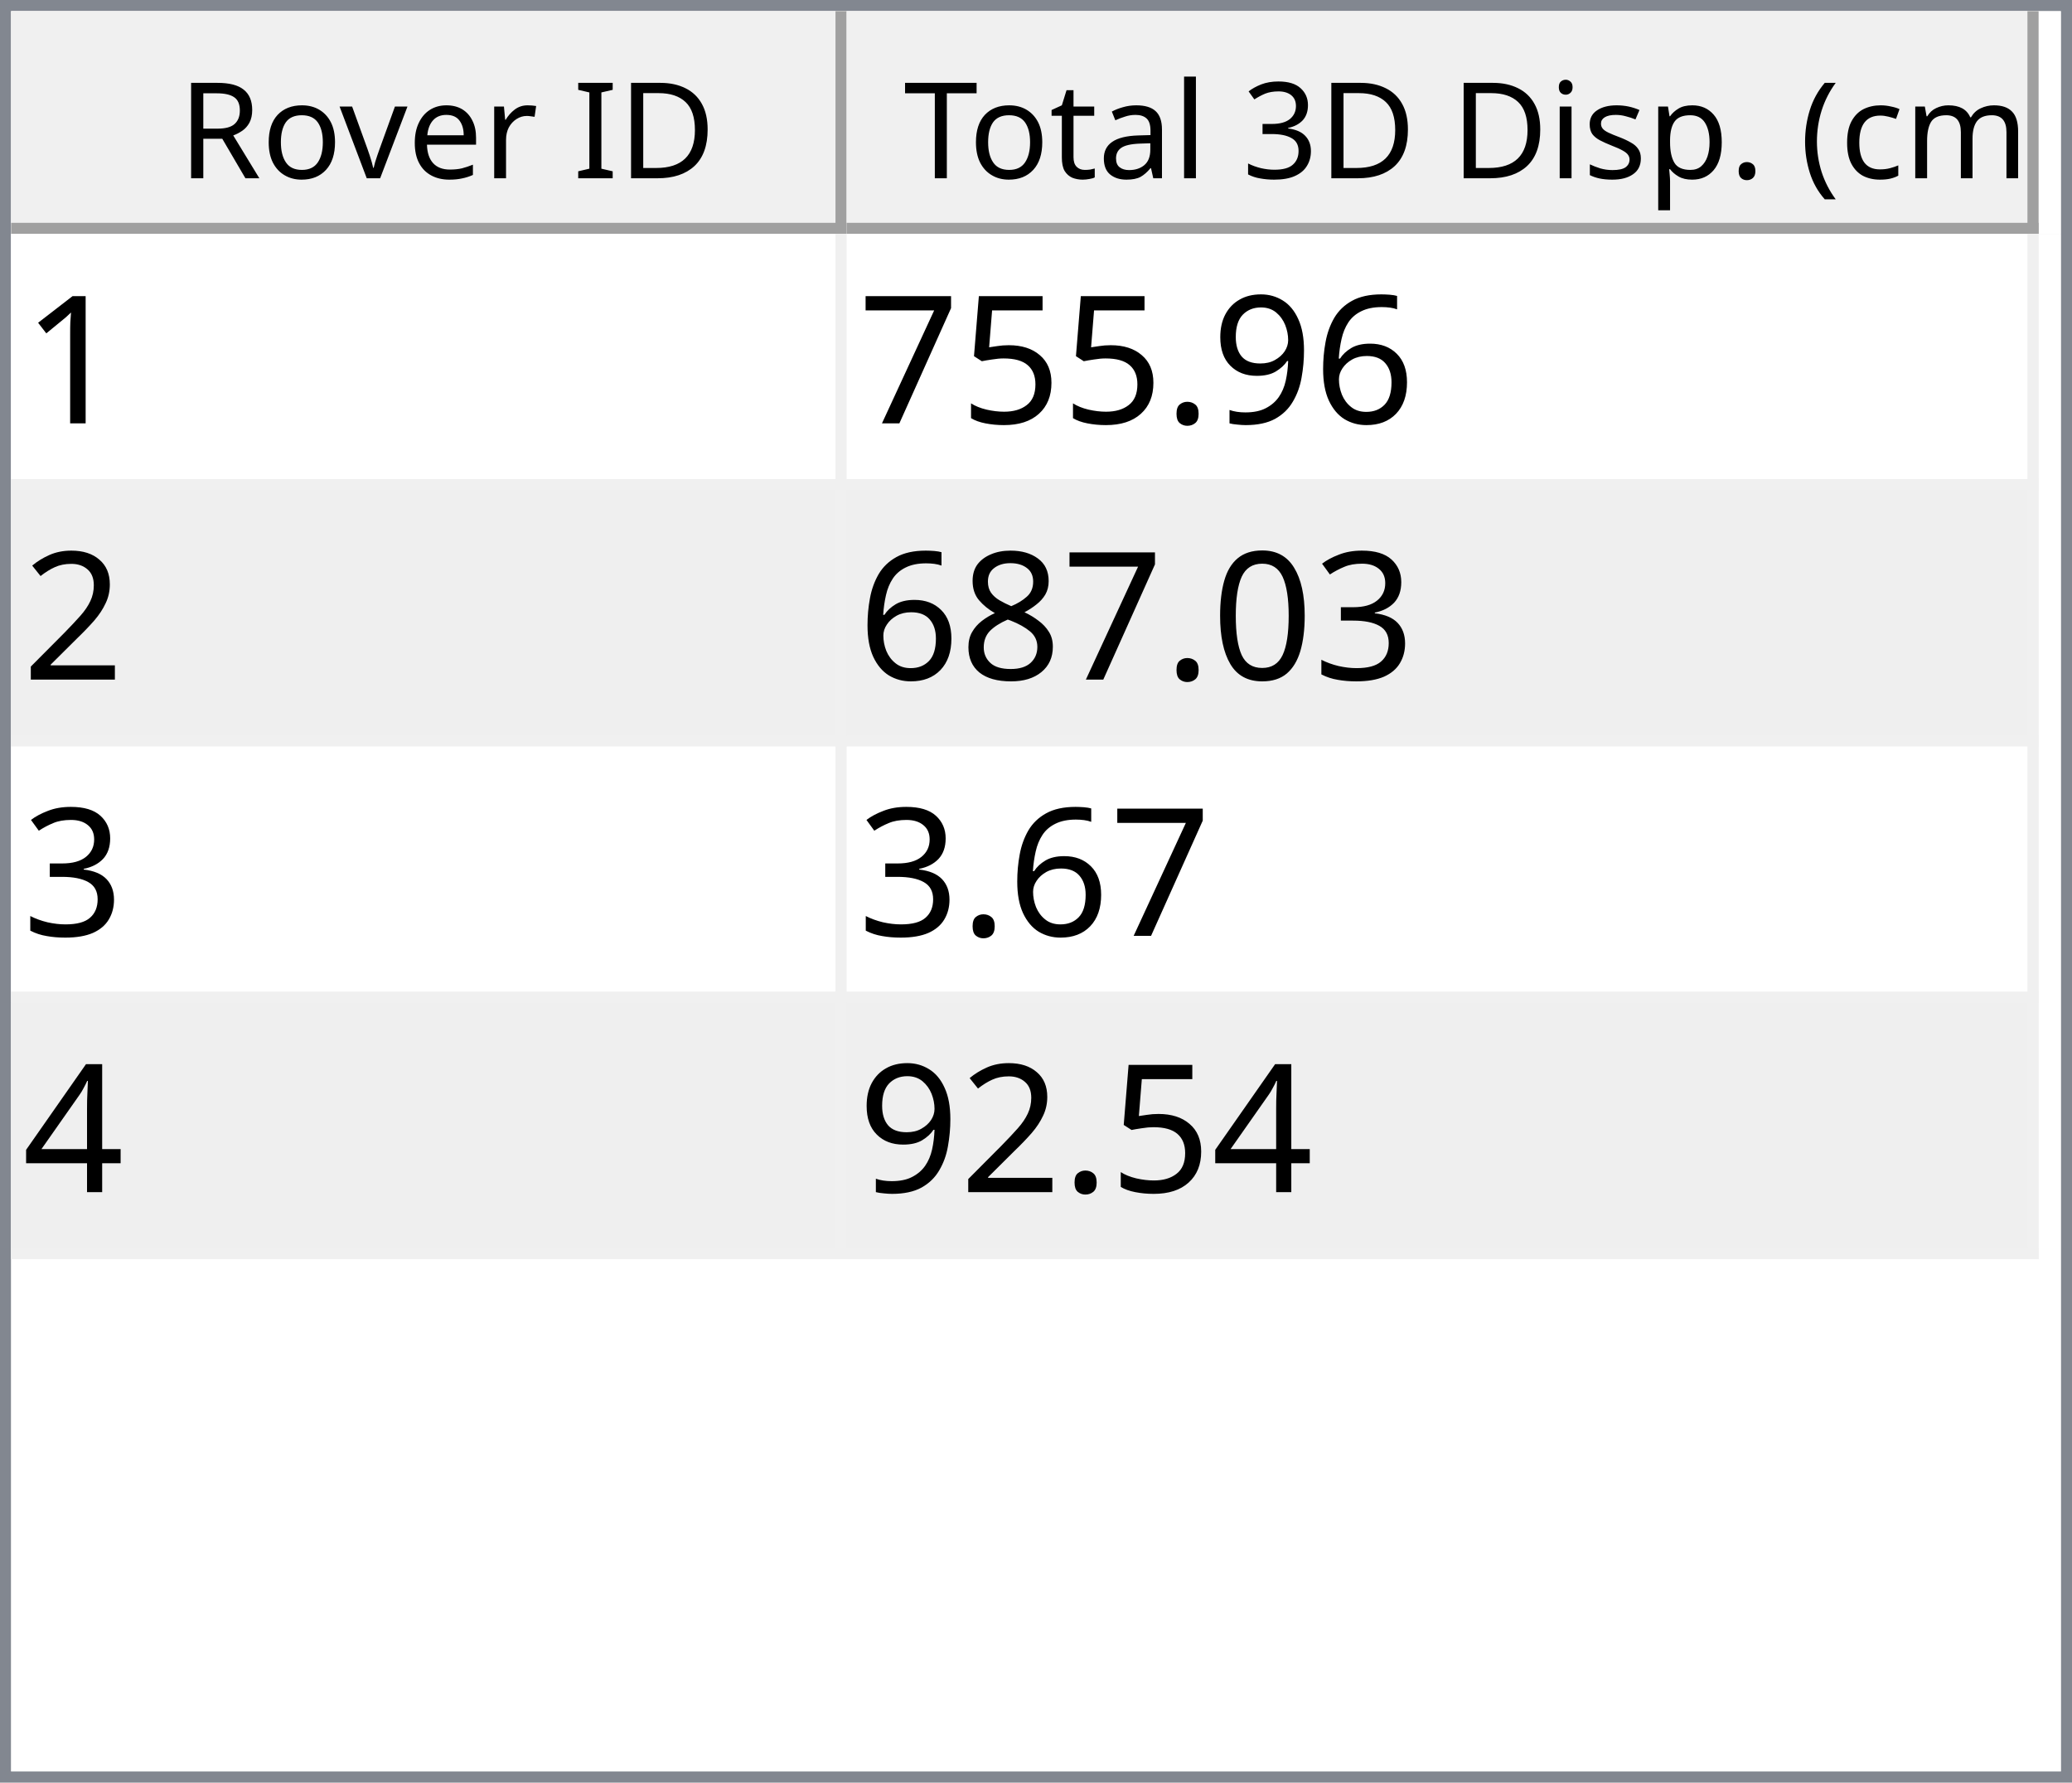
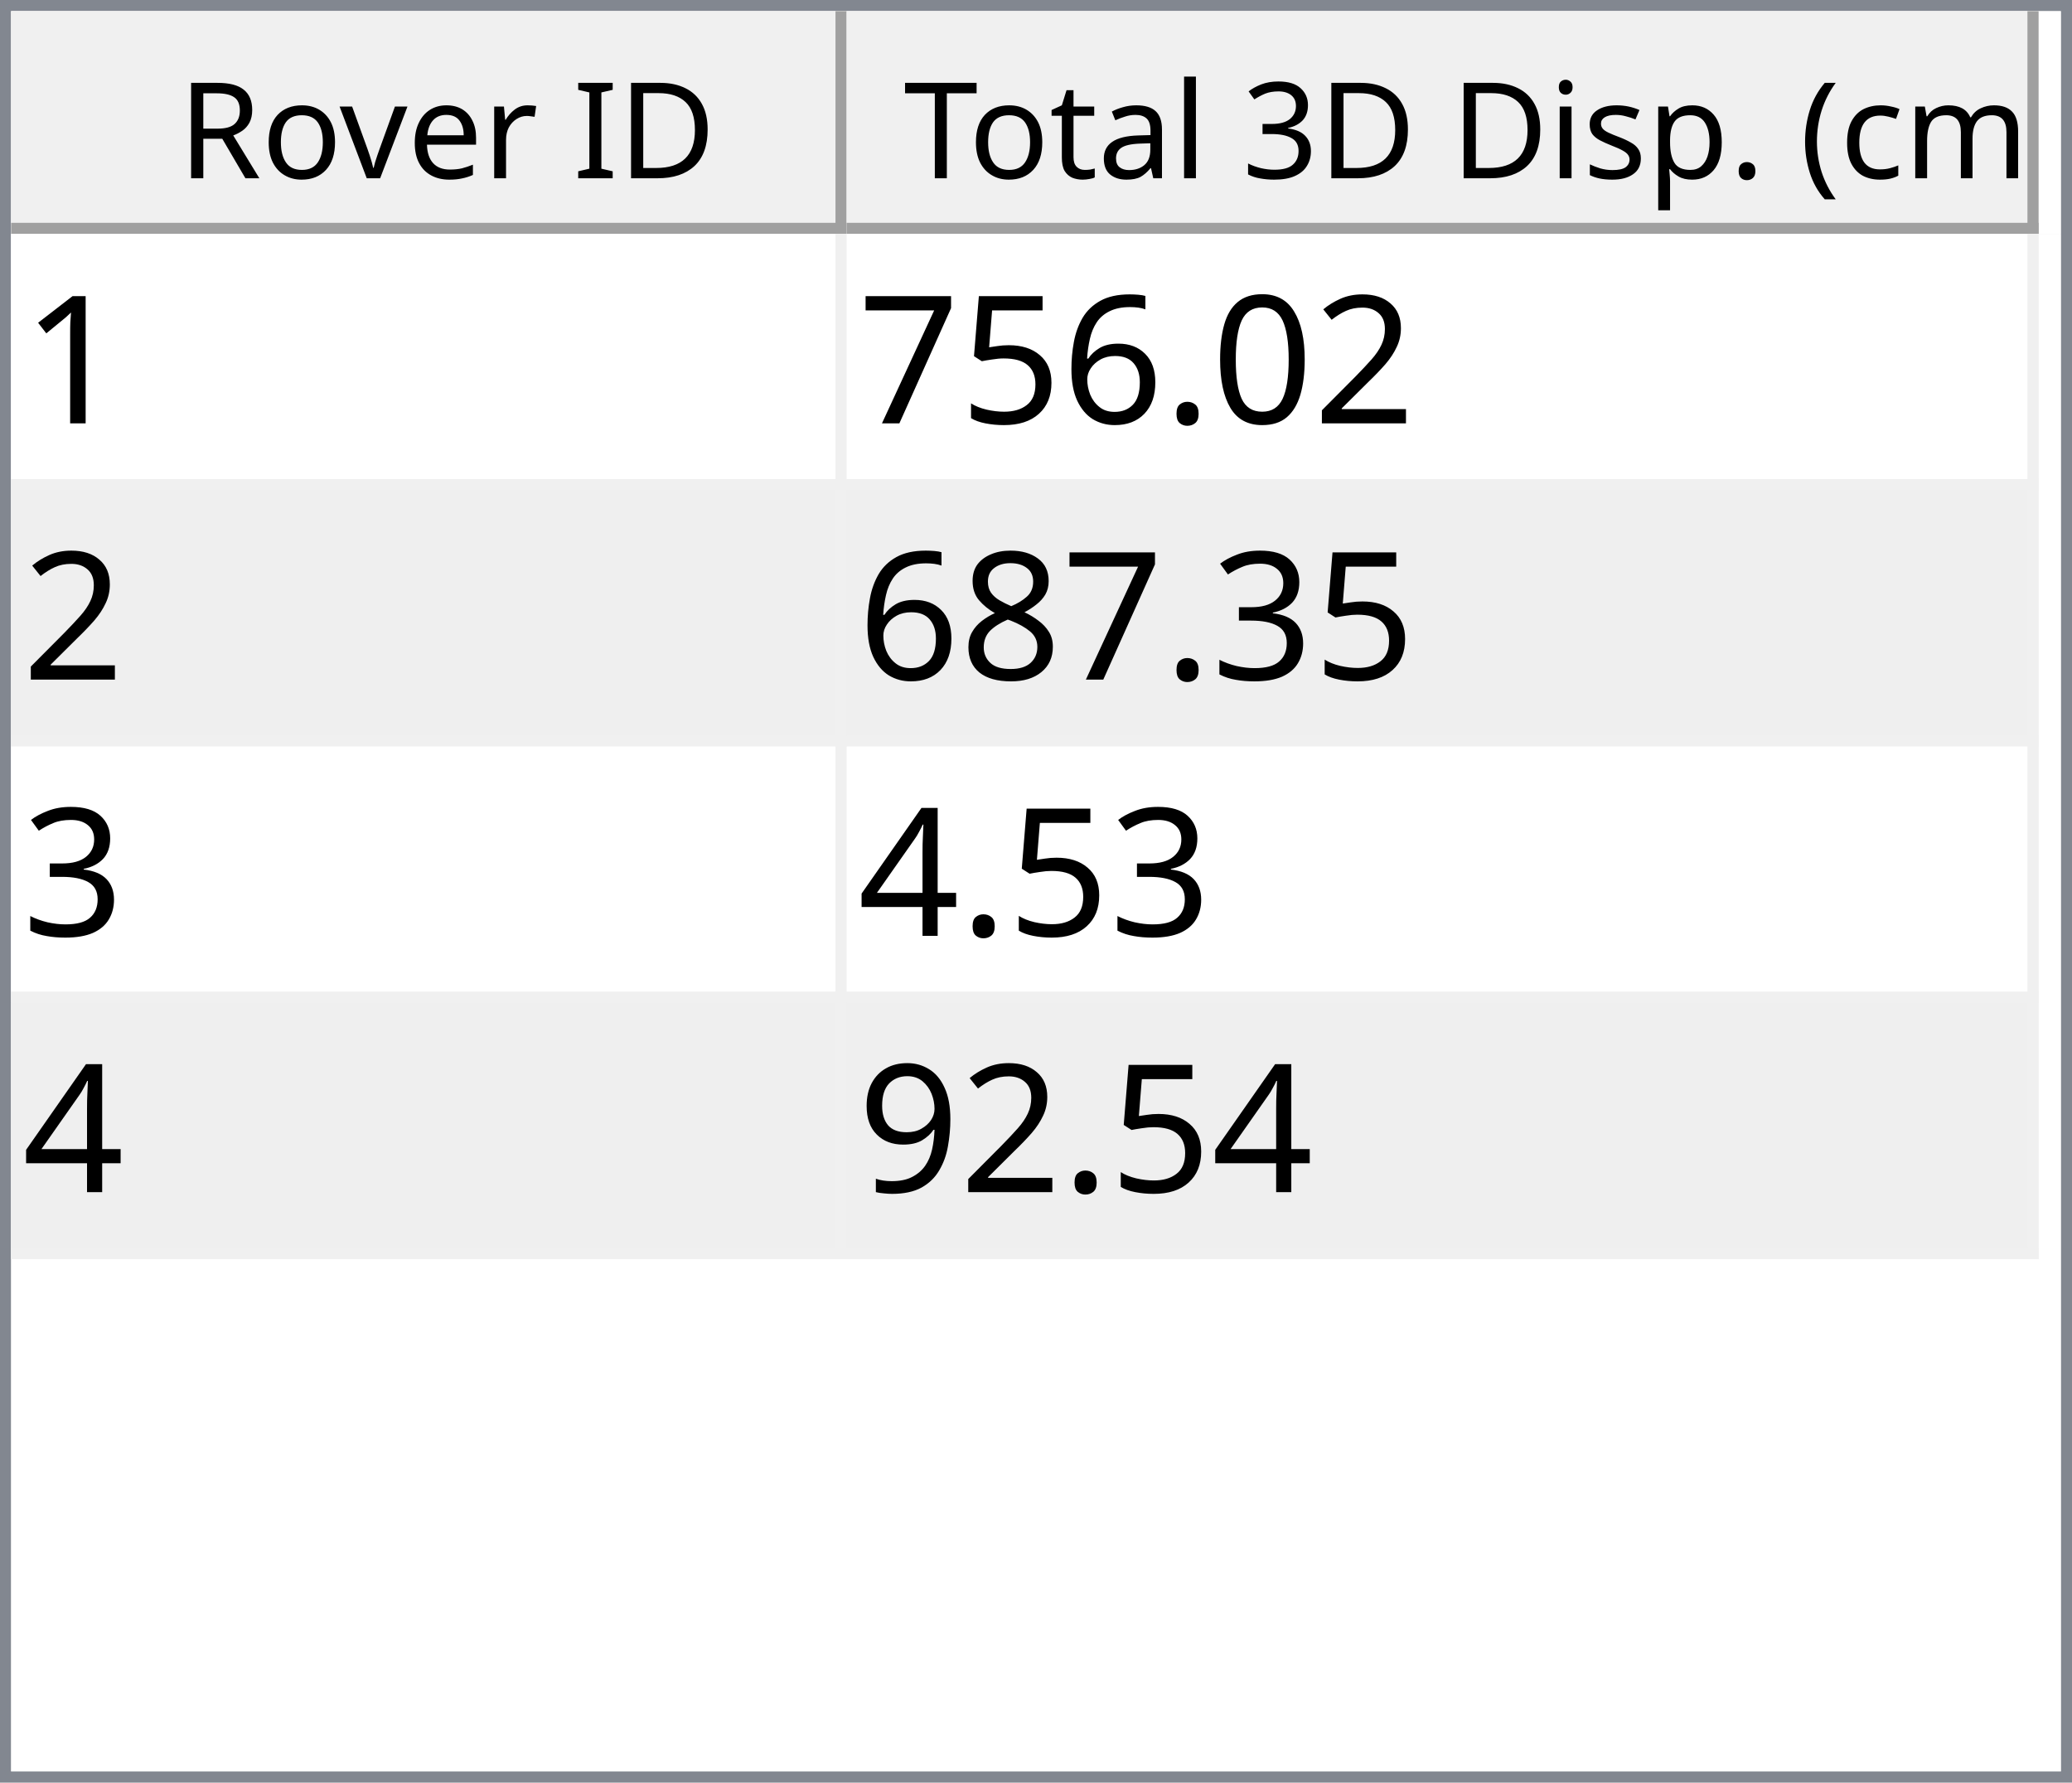
<svg xmlns="http://www.w3.org/2000/svg" style="fill-opacity:1; color-rendering:auto; color-interpolation:auto; text-rendering:auto; stroke:black; stroke-linecap:square; stroke-miterlimit:10; shape-rendering:auto; stroke-opacity:1; fill:black; stroke-dasharray:none; font-weight:normal; stroke-width:1; font-family:'Dialog'; font-style:normal; stroke-linejoin:miter; font-size:12px; stroke-dashoffset:0; image-rendering:auto;" width="186" height="160">
  <defs id="genericDefs" />
  <g>
    <defs id="defs1">
      <clipPath clipPathUnits="userSpaceOnUse" id="clipPath1">
        <path d="M0 0 L186 0 L186 160 L0 160 L0 0 Z" />
      </clipPath>
      <clipPath clipPathUnits="userSpaceOnUse" id="clipPath2">
        <path d="M0 0 L0 160 L186 160 L186 0 Z" />
      </clipPath>
      <clipPath clipPathUnits="userSpaceOnUse" id="clipPath3">
        <path d="M0 0 L0 20 L184 20 L184 0 Z" />
      </clipPath>
      <clipPath clipPathUnits="userSpaceOnUse" id="clipPath4">
        <path d="M0 0 L0 20 L75 20 L75 0 Z" />
      </clipPath>
      <clipPath clipPathUnits="userSpaceOnUse" id="clipPath5">
        <path d="M1 1 L1 19 L74 19 L74 1 Z" />
      </clipPath>
      <clipPath clipPathUnits="userSpaceOnUse" id="clipPath6">
        <path d="M0 0 L0 18 L73 18 L73 0 Z" />
      </clipPath>
      <clipPath clipPathUnits="userSpaceOnUse" id="clipPath7">
        <path d="M-0.5 -0.5 L-0.5 19.5 L74.5 19.5 L74.5 -0.5 Z" />
      </clipPath>
      <clipPath clipPathUnits="userSpaceOnUse" id="clipPath8">
        <path d="M0 0 L0 20 L107 20 L107 0 Z" />
      </clipPath>
      <clipPath clipPathUnits="userSpaceOnUse" id="clipPath9">
        <path d="M1 1 L1 19 L106 19 L106 1 Z" />
      </clipPath>
      <clipPath clipPathUnits="userSpaceOnUse" id="clipPath10">
        <path d="M0 0 L0 18 L105 18 L105 0 Z" />
      </clipPath>
      <clipPath clipPathUnits="userSpaceOnUse" id="clipPath11">
        <path d="M-0.5 -0.5 L-0.5 19.5 L106.5 19.5 L106.5 -0.5 Z" />
      </clipPath>
      <clipPath clipPathUnits="userSpaceOnUse" id="clipPath12">
        <path d="M0 0 L0 138 L184 138 L184 0 Z" />
      </clipPath>
      <clipPath clipPathUnits="userSpaceOnUse" id="clipPath13">
        <path d="M0 0 L0 92 L182 92 L182 0 Z" />
      </clipPath>
      <clipPath clipPathUnits="userSpaceOnUse" id="clipPath14">
        <path d="M-0.5 -0.5 L-0.5 91.5 L181.5 91.5 L181.5 -0.5 Z" />
      </clipPath>
      <clipPath clipPathUnits="userSpaceOnUse" id="clipPath15">
        <path d="M0 0 L0 22 L74 22 L74 0 Z" />
      </clipPath>
      <clipPath clipPathUnits="userSpaceOnUse" id="clipPath16">
        <path d="M0 0 L0 22 L106 22 L106 0 Z" />
      </clipPath>
      <font horiz-adv-x="64.551" id="font1">
        <font-face ascent="107.91" descent="25.098" units-per-em="100" style="font-style:normal; font-family:Segoe UI; font-weight:normal;" />
        <missing-glyph horiz-adv-x="64.551" d="M8.109 0 L8.109 68.266 L56.453 68.266 L56.453 0 L8.109 0 ZM15.328 7.234 L49.219 7.234 L49.219 61.031 L15.328 61.031 L15.328 7.234 Z" />
        <glyph unicode="D" horiz-adv-x="70.117" d="M9.188 0 L9.188 70.016 L28.516 70.016 Q65.531 70.016 65.531 35.891 Q65.531 19.672 55.25 9.836 Q44.969 0 27.734 0 L9.188 0 ZM17.391 62.594 L17.391 7.422 L27.828 7.422 Q41.609 7.422 49.273 14.797 Q56.938 22.172 56.938 35.688 Q56.938 62.594 28.328 62.594 L17.391 62.594 Z" />
        <glyph unicode="I" horiz-adv-x="26.611" d="M17.391 0 L9.188 0 L9.188 70.016 L17.391 70.016 L17.391 0 Z" />
        <glyph unicode=" " horiz-adv-x="27.393" d="" />
        <glyph unicode="r" horiz-adv-x="34.766" d="M34.188 41.891 Q32.078 43.5 28.125 43.5 Q23 43.5 19.555 38.672 Q16.109 33.844 16.109 25.484 L16.109 0 L8.109 0 L8.109 50 L16.109 50 L16.109 39.703 L16.312 39.703 Q18.016 44.969 21.531 47.922 Q25.047 50.875 29.391 50.875 Q32.516 50.875 34.188 50.203 L34.188 41.891 Z" />
        <glyph unicode="e" horiz-adv-x="52.295" d="M48.297 23 L12.984 23 Q13.188 14.656 17.484 10.109 Q21.781 5.562 29.297 5.562 Q37.75 5.562 44.828 11.141 L44.828 3.609 Q38.234 -1.172 27.391 -1.172 Q16.797 -1.172 10.742 5.641 Q4.688 12.453 4.688 24.812 Q4.688 36.469 11.305 43.82 Q17.922 51.172 27.734 51.172 Q37.547 51.172 42.922 44.828 Q48.297 38.484 48.297 27.203 L48.297 23 ZM40.094 29.781 Q40.047 36.719 36.75 40.578 Q33.453 44.438 27.594 44.438 Q21.922 44.438 17.969 40.383 Q14.016 36.328 13.094 29.781 L40.094 29.781 Z" />
        <glyph unicode="v" horiz-adv-x="47.9" d="M47.406 50 L27.484 0 L19.625 0 L0.688 50 L9.469 50 L22.172 13.672 Q23.578 9.672 23.922 6.688 L24.125 6.688 Q24.609 10.453 25.688 13.484 L38.969 50 L47.406 50 Z" />
        <glyph unicode="o" horiz-adv-x="58.594" d="M29 -1.172 Q17.922 -1.172 11.305 5.836 Q4.688 12.844 4.688 24.422 Q4.688 37.016 11.57 44.094 Q18.453 51.172 30.172 51.172 Q41.359 51.172 47.633 44.289 Q53.906 37.406 53.906 25.203 Q53.906 13.234 47.141 6.031 Q40.375 -1.172 29 -1.172 ZM29.594 44.438 Q21.875 44.438 17.383 39.188 Q12.891 33.938 12.891 24.703 Q12.891 15.828 17.43 10.695 Q21.969 5.562 29.594 5.562 Q37.359 5.562 41.531 10.594 Q45.703 15.625 45.703 24.906 Q45.703 34.281 41.531 39.359 Q37.359 44.438 29.594 44.438 Z" />
        <glyph unicode="R" horiz-adv-x="59.814" d="M59.375 0 L49.609 0 L37.891 19.625 Q36.281 22.359 34.766 24.289 Q33.25 26.219 31.664 27.438 Q30.078 28.656 28.25 29.219 Q26.422 29.781 24.125 29.781 L17.391 29.781 L17.391 0 L9.188 0 L9.188 70.016 L30.078 70.016 Q34.672 70.016 38.555 68.867 Q42.438 67.719 45.289 65.375 Q48.141 63.031 49.758 59.547 Q51.375 56.062 51.375 51.375 Q51.375 47.703 50.273 44.656 Q49.172 41.609 47.148 39.211 Q45.125 36.812 42.266 35.133 Q39.406 33.453 35.844 32.516 L35.844 32.328 Q37.594 31.547 38.891 30.547 Q40.188 29.547 41.359 28.18 Q42.531 26.812 43.68 25.078 Q44.828 23.344 46.234 21.047 L59.375 0 ZM17.391 62.594 L17.391 37.203 L28.516 37.203 Q31.594 37.203 34.203 38.133 Q36.812 39.062 38.719 40.797 Q40.625 42.531 41.703 45.047 Q42.781 47.562 42.781 50.688 Q42.781 56.297 39.141 59.445 Q35.5 62.594 28.609 62.594 L17.391 62.594 Z" />
        <glyph unicode=")" horiz-adv-x="30.176" d="M8.297 -15.922 L1.172 -15.922 Q16.406 2.344 16.406 26.812 Q16.406 51.469 1.078 70.016 L8.297 70.016 Q23.531 52.156 23.531 26.703 Q23.531 1.375 8.297 -15.922 Z" />
        <glyph unicode="m" horiz-adv-x="86.133" d="M79.109 0 L71.094 0 L71.094 28.719 Q71.094 37.016 68.531 40.727 Q65.969 44.438 59.906 44.438 Q54.781 44.438 51.195 39.75 Q47.609 35.062 47.609 28.516 L47.609 0 L39.594 0 L39.594 29.688 Q39.594 44.438 28.219 44.438 Q22.953 44.438 19.531 40.016 Q16.109 35.594 16.109 28.516 L16.109 0 L8.109 0 L8.109 50 L16.109 50 L16.109 42.094 L16.312 42.094 Q21.625 51.172 31.844 51.172 Q36.969 51.172 40.773 48.312 Q44.578 45.453 46 40.828 Q51.562 51.172 62.594 51.172 Q79.109 51.172 79.109 30.812 L79.109 0 Z" />
        <glyph unicode="c" horiz-adv-x="46.191" d="M42.188 2.297 Q36.422 -1.172 28.516 -1.172 Q17.828 -1.172 11.258 5.789 Q4.688 12.75 4.688 23.828 Q4.688 36.188 11.766 43.68 Q18.844 51.172 30.672 51.172 Q37.25 51.172 42.281 48.734 L42.281 40.531 Q36.719 44.438 30.375 44.438 Q22.703 44.438 17.797 38.945 Q12.891 33.453 12.891 24.516 Q12.891 15.719 17.508 10.641 Q22.125 5.562 29.891 5.562 Q36.422 5.562 42.188 9.906 L42.188 2.297 Z" />
        <glyph unicode="(" horiz-adv-x="30.176" d="M29.109 -15.922 L21.969 -15.922 Q6.844 1.375 6.844 26.703 Q6.844 52.156 21.969 70.016 L29.203 70.016 Q13.875 51.469 13.875 26.812 Q13.875 2.344 29.109 -15.922 Z" />
        <glyph unicode="." horiz-adv-x="21.68" d="M10.891 -1.078 Q8.641 -1.078 7.055 0.539 Q5.469 2.156 5.469 4.391 Q5.469 6.641 7.055 8.273 Q8.641 9.906 10.891 9.906 Q13.188 9.906 14.797 8.273 Q16.406 6.641 16.406 4.391 Q16.406 2.156 14.797 0.539 Q13.188 -1.078 10.891 -1.078 Z" />
        <glyph unicode="p" horiz-adv-x="58.789" d="M16.312 7.234 L16.109 7.234 L16.109 -23 L8.109 -23 L8.109 50 L16.109 50 L16.109 41.219 L16.312 41.219 Q22.219 51.172 33.594 51.172 Q43.266 51.172 48.688 44.461 Q54.109 37.75 54.109 26.469 Q54.109 13.922 48 6.375 Q41.891 -1.172 31.297 -1.172 Q21.578 -1.172 16.312 7.234 ZM16.109 27.391 L16.109 20.406 Q16.109 14.203 20.141 9.883 Q24.172 5.562 30.375 5.562 Q37.641 5.562 41.773 11.133 Q45.906 16.703 45.906 26.609 Q45.906 34.969 42.047 39.703 Q38.188 44.438 31.594 44.438 Q24.609 44.438 20.359 39.578 Q16.109 34.719 16.109 27.391 Z" />
        <glyph unicode="s" horiz-adv-x="42.432" d="M5.078 1.812 L5.078 10.406 Q11.625 5.562 19.484 5.562 Q30.031 5.562 30.031 12.594 Q30.031 14.594 29.125 15.992 Q28.219 17.391 26.68 18.461 Q25.141 19.531 23.07 20.383 Q21 21.234 18.609 22.172 Q15.281 23.484 12.766 24.828 Q10.25 26.172 8.57 27.859 Q6.891 29.547 6.031 31.695 Q5.172 33.844 5.172 36.719 Q5.172 40.234 6.789 42.945 Q8.406 45.656 11.086 47.484 Q13.766 49.312 17.211 50.242 Q20.656 51.172 24.312 51.172 Q30.812 51.172 35.938 48.922 L35.938 40.828 Q30.422 44.438 23.25 44.438 Q21 44.438 19.195 43.922 Q17.391 43.406 16.094 42.477 Q14.797 41.547 14.086 40.258 Q13.375 38.969 13.375 37.406 Q13.375 35.453 14.086 34.133 Q14.797 32.812 16.164 31.789 Q17.531 30.766 19.484 29.938 Q21.438 29.109 23.922 28.125 Q27.25 26.859 29.883 25.516 Q32.516 24.172 34.375 22.484 Q36.234 20.797 37.234 18.602 Q38.234 16.406 38.234 13.375 Q38.234 9.672 36.602 6.938 Q34.969 4.203 32.234 2.398 Q29.5 0.594 25.93 -0.289 Q22.359 -1.172 18.453 -1.172 Q10.75 -1.172 5.078 1.812 Z" />
        <glyph unicode="i" horiz-adv-x="24.219" d="M12.203 62.703 Q10.062 62.703 8.547 64.164 Q7.031 65.625 7.031 67.875 Q7.031 70.125 8.547 71.609 Q10.062 73.094 12.203 73.094 Q14.406 73.094 15.945 71.609 Q17.484 70.125 17.484 67.875 Q17.484 65.719 15.945 64.211 Q14.406 62.703 12.203 62.703 ZM16.109 0 L8.109 0 L8.109 50 L16.109 50 L16.109 0 Z" />
        <glyph unicode="3" horiz-adv-x="53.906" d="M46.531 19.828 Q46.531 15.094 44.75 11.211 Q42.969 7.328 39.719 4.57 Q36.469 1.812 31.93 0.297 Q27.391 -1.219 21.922 -1.219 Q11.922 -1.219 6 2.594 L6 11.188 Q13.094 5.609 22.219 5.609 Q25.875 5.609 28.828 6.539 Q31.781 7.469 33.906 9.227 Q36.031 10.984 37.18 13.477 Q38.328 15.969 38.328 19.094 Q38.328 32.812 18.797 32.812 L12.984 32.812 L12.984 39.594 L18.5 39.594 Q35.797 39.594 35.797 52.484 Q35.797 64.406 22.609 64.406 Q15.188 64.406 8.688 59.422 L8.688 67.188 Q15.375 71.188 24.609 71.188 Q29 71.188 32.57 69.969 Q36.141 68.75 38.68 66.555 Q41.219 64.359 42.609 61.281 Q44 58.203 44 54.5 Q44 40.672 30.031 36.719 L30.031 36.531 Q33.594 36.141 36.625 34.797 Q39.656 33.453 41.852 31.305 Q44.047 29.156 45.289 26.25 Q46.531 23.344 46.531 19.828 Z" />
        <glyph unicode="l" horiz-adv-x="24.219" d="M16.109 0 L8.109 0 L8.109 74.031 L16.109 74.031 L16.109 0 Z" />
        <glyph unicode="a" horiz-adv-x="50.879" d="M43.891 0 L35.891 0 L35.891 7.812 L35.688 7.812 Q30.469 -1.172 20.312 -1.172 Q12.844 -1.172 8.617 2.781 Q4.391 6.734 4.391 13.281 Q4.391 27.297 20.906 29.594 L35.891 31.688 Q35.891 44.438 25.594 44.438 Q16.547 44.438 9.281 38.281 L9.281 46.484 Q16.656 51.172 26.266 51.172 Q43.891 51.172 43.891 32.516 L43.891 0 ZM35.891 25.297 L23.828 23.641 Q18.266 22.859 15.43 20.875 Q12.594 18.891 12.594 13.875 Q12.594 10.203 15.211 7.883 Q17.828 5.562 22.172 5.562 Q28.125 5.562 32.008 9.742 Q35.891 13.922 35.891 20.312 L35.891 25.297 Z" />
        <glyph unicode="t" horiz-adv-x="33.887" d="M31.297 0.484 Q28.469 -1.078 23.828 -1.078 Q10.688 -1.078 10.688 13.578 L10.688 43.172 L2.094 43.172 L2.094 50 L10.688 50 L10.688 62.203 L18.703 64.797 L18.703 50 L31.297 50 L31.297 43.172 L18.703 43.172 L18.703 14.984 Q18.703 9.969 20.414 7.82 Q22.125 5.672 26.078 5.672 Q29.109 5.672 31.297 7.328 L31.297 0.484 Z" />
        <glyph unicode="T" horiz-adv-x="52.393" d="M50.594 62.594 L30.375 62.594 L30.375 0 L22.172 0 L22.172 62.594 L2 62.594 L2 70.016 L50.594 70.016 L50.594 62.594 Z" />
      </font>
      <font horiz-adv-x="75.0" id="font2">
        <font-face ascent="100.537" descent="21.973" units-per-em="100" style="font-style:normal; font-family:sans-serif; font-weight:normal;" />
        <missing-glyph horiz-adv-x="75.0" d="M12.5 0 L12.5 62.5 L62.5 62.5 L62.5 0 L12.5 0 ZM14.062 1.562 L60.938 1.562 L60.938 60.938 L14.062 60.938 L14.062 1.562 Z" />
        <glyph unicode="1" horiz-adv-x="55.615" d="M37.25 0 L28.469 0 L28.469 56 Q25.297 52.984 20.141 49.953 Q14.984 46.922 10.891 45.406 L10.891 53.906 Q18.266 57.375 23.781 62.305 Q29.297 67.234 31.594 71.875 L37.25 71.875 L37.25 0 Z" />
+         <glyph unicode="2" horiz-adv-x="55.615" d="M50.344 8.453 L50.344 0 L3.031 0 Q2.938 3.172 4.047 6.109 Q5.859 10.938 9.836 15.625 Q13.812 20.312 21.344 26.469 Q33.016 36.031 37.117 41.625 Q41.219 47.219 41.219 52.203 Q41.219 57.422 37.477 61.008 Q33.734 64.594 27.734 64.594 Q21.391 64.594 17.578 60.789 Q13.766 56.984 13.719 50.25 L4.688 51.172 Q5.609 61.281 11.664 66.578 Q17.719 71.875 27.938 71.875 Q38.234 71.875 44.242 66.164 Q50.25 60.453 50.25 52 Q50.25 47.703 48.492 43.555 Q46.734 39.406 42.656 34.812 Q38.578 30.219 29.109 22.219 Q21.188 15.578 18.945 13.211 Q16.703 10.844 15.234 8.453 L50.344 8.453 Z" />
+         <glyph unicode="0" horiz-adv-x="55.615" d="M4.156 35.297 Q4.156 48 6.766 55.742 Q9.375 63.484 14.523 67.68 Q19.672 71.875 27.484 71.875 Q33.25 71.875 37.594 69.555 Q41.938 67.234 44.773 62.867 Q47.609 58.5 49.219 52.227 Q50.828 45.953 50.828 35.297 Q50.828 22.703 48.242 14.969 Q45.656 7.234 40.508 3.008 Q35.359 -1.219 27.484 -1.219 Q17.141 -1.219 11.234 6.203 Q4.156 15.141 4.156 35.297 ZM13.188 35.297 Q13.188 17.672 17.312 11.836 Q21.438 6 27.484 6 Q33.547 6 37.672 11.859 Q41.797 17.719 41.797 35.297 Q41.797 52.984 37.672 58.789 Q33.547 64.594 27.391 64.594 Q21.344 64.594 17.719 59.469 Q13.188 52.938 13.188 35.297 Z" />
+         <glyph unicode="." horiz-adv-x="27.783" d="M9.078 0 L9.078 10.016 L19.094 10.016 L19.094 0 L9.078 0 Z" />
        <glyph unicode="6" horiz-adv-x="55.615" d="M49.75 54.047 L41.016 53.375 Q39.844 58.547 37.703 60.891 Q34.125 64.656 28.906 64.656 Q24.703 64.656 21.531 62.312 Q17.391 59.281 14.992 53.469 Q12.594 47.656 12.5 36.922 Q15.672 41.75 20.266 44.094 Q24.859 46.438 29.891 46.438 Q38.672 46.438 44.852 39.969 Q51.031 33.5 51.031 23.25 Q51.031 16.5 48.125 10.719 Q45.219 4.938 40.141 1.859 Q35.062 -1.219 28.609 -1.219 Q17.625 -1.219 10.695 6.859 Q3.766 14.938 3.766 33.5 Q3.766 54.25 11.422 63.672 Q18.109 71.875 29.438 71.875 Q37.891 71.875 43.289 67.141 Q48.688 62.406 49.75 54.047 ZM13.875 23.188 Q13.875 18.656 15.797 14.508 Q17.719 10.359 21.188 8.18 Q24.656 6 28.469 6 Q34.031 6 38.039 10.492 Q42.047 14.984 42.047 22.703 Q42.047 30.125 38.086 34.398 Q34.125 38.672 28.125 38.672 Q22.172 38.672 18.023 34.398 Q13.875 30.125 13.875 23.188 Z" />
-         <glyph unicode="9" horiz-adv-x="55.615" d="M5.469 16.547 L13.922 17.328 Q14.984 11.375 18.016 8.688 Q21.047 6 25.781 6 Q29.828 6 32.883 7.859 Q35.938 9.719 37.891 12.82 Q39.844 15.922 41.164 21.195 Q42.484 26.469 42.484 31.938 Q42.484 32.516 42.438 33.688 Q39.797 29.5 35.234 26.883 Q30.672 24.266 25.344 24.266 Q16.453 24.266 10.305 30.711 Q4.156 37.156 4.156 47.703 Q4.156 58.594 10.578 65.234 Q17 71.875 26.656 71.875 Q33.641 71.875 39.43 68.117 Q45.219 64.359 48.219 57.398 Q51.219 50.438 51.219 37.25 Q51.219 23.531 48.242 15.406 Q45.266 7.281 39.383 3.031 Q33.5 -1.219 25.594 -1.219 Q17.188 -1.219 11.867 3.445 Q6.547 8.109 5.469 16.547 ZM41.453 48.141 Q41.453 55.719 37.43 60.156 Q33.406 64.594 27.734 64.594 Q21.875 64.594 17.531 59.812 Q13.188 55.031 13.188 47.406 Q13.188 40.578 17.312 36.305 Q21.438 32.031 27.484 32.031 Q33.594 32.031 37.523 36.305 Q41.453 40.578 41.453 48.141 Z" />
-         <glyph unicode="." horiz-adv-x="27.783" d="M9.078 0 L9.078 10.016 L19.094 10.016 L19.094 0 L9.078 0 Z" />
        <glyph unicode="5" horiz-adv-x="55.615" d="M4.156 18.75 L13.375 19.531 Q14.406 12.797 18.141 9.398 Q21.875 6 27.156 6 Q33.5 6 37.891 10.789 Q42.281 15.578 42.281 23.484 Q42.281 31 38.062 35.352 Q33.844 39.703 27 39.703 Q22.75 39.703 19.336 37.773 Q15.922 35.844 13.969 32.766 L5.719 33.844 L12.641 70.609 L48.25 70.609 L48.25 62.203 L19.672 62.203 L15.828 42.969 Q22.266 47.469 29.344 47.469 Q38.719 47.469 45.164 40.969 Q51.609 34.469 51.609 24.266 Q51.609 14.547 45.953 7.469 Q39.062 -1.219 27.156 -1.219 Q17.391 -1.219 11.211 4.25 Q5.031 9.719 4.156 18.75 Z" />
        <glyph unicode="7" horiz-adv-x="55.615" d="M4.734 62.203 L4.734 70.656 L51.078 70.656 L51.078 63.812 Q44.234 56.547 37.523 44.484 Q30.812 32.422 27.156 19.672 Q24.516 10.688 23.781 0 L14.75 0 Q14.891 8.453 18.062 20.414 Q21.234 32.375 27.172 43.484 Q33.109 54.594 39.797 62.203 L4.734 62.203 Z" />
-         <glyph unicode="2" horiz-adv-x="55.615" d="M50.344 8.453 L50.344 0 L3.031 0 Q2.938 3.172 4.047 6.109 Q5.859 10.938 9.836 15.625 Q13.812 20.312 21.344 26.469 Q33.016 36.031 37.117 41.625 Q41.219 47.219 41.219 52.203 Q41.219 57.422 37.477 61.008 Q33.734 64.594 27.734 64.594 Q21.391 64.594 17.578 60.789 Q13.766 56.984 13.719 50.25 L4.688 51.172 Q5.609 61.281 11.664 66.578 Q17.719 71.875 27.938 71.875 Q38.234 71.875 44.242 66.164 Q50.25 60.453 50.25 52 Q50.25 47.703 48.492 43.555 Q46.734 39.406 42.656 34.812 Q38.578 30.219 29.109 22.219 Q21.188 15.578 18.945 13.211 Q16.703 10.844 15.234 8.453 L50.344 8.453 Z" />
        <glyph unicode="3" horiz-adv-x="55.615" d="M4.203 18.891 L12.984 20.062 Q14.5 12.594 18.141 9.297 Q21.781 6 27 6 Q33.203 6 37.477 10.297 Q41.75 14.594 41.75 20.953 Q41.75 27 37.797 30.93 Q33.844 34.859 27.734 34.859 Q25.25 34.859 21.531 33.891 L22.516 41.609 Q23.391 41.5 23.922 41.5 Q29.547 41.5 34.039 44.43 Q38.531 47.359 38.531 53.469 Q38.531 58.297 35.258 61.477 Q31.984 64.656 26.812 64.656 Q21.688 64.656 18.266 61.43 Q14.844 58.203 13.875 51.766 L5.078 53.328 Q6.688 62.156 12.398 67.016 Q18.109 71.875 26.609 71.875 Q32.469 71.875 37.398 69.359 Q42.328 66.844 44.945 62.5 Q47.562 58.156 47.562 53.266 Q47.562 48.641 45.07 44.828 Q42.578 41.016 37.703 38.766 Q44.047 37.312 47.562 32.695 Q51.078 28.078 51.078 21.141 Q51.078 11.766 44.242 5.25 Q37.406 -1.266 26.953 -1.266 Q17.531 -1.266 11.305 4.352 Q5.078 9.969 4.203 18.891 Z" />
-         <glyph unicode="0" horiz-adv-x="55.615" d="M4.156 35.297 Q4.156 48 6.766 55.742 Q9.375 63.484 14.523 67.68 Q19.672 71.875 27.484 71.875 Q33.25 71.875 37.594 69.555 Q41.938 67.234 44.773 62.867 Q47.609 58.5 49.219 52.227 Q50.828 45.953 50.828 35.297 Q50.828 22.703 48.242 14.969 Q45.656 7.234 40.508 3.008 Q35.359 -1.219 27.484 -1.219 Q17.141 -1.219 11.234 6.203 Q4.156 15.141 4.156 35.297 ZM13.188 35.297 Q13.188 17.672 17.312 11.836 Q21.438 6 27.484 6 Q33.547 6 37.672 11.859 Q41.797 17.719 41.797 35.297 Q41.797 52.984 37.672 58.789 Q33.547 64.594 27.391 64.594 Q21.344 64.594 17.719 59.469 Q13.188 52.938 13.188 35.297 Z" />
        <glyph unicode="8" horiz-adv-x="55.615" d="M17.672 38.812 Q12.203 40.828 9.57 44.539 Q6.938 48.25 6.938 53.422 Q6.938 61.234 12.555 66.555 Q18.172 71.875 27.484 71.875 Q36.859 71.875 42.578 66.43 Q48.297 60.984 48.297 53.172 Q48.297 48.188 45.68 44.508 Q43.062 40.828 37.75 38.812 Q44.344 36.672 47.781 31.883 Q51.219 27.094 51.219 20.453 Q51.219 11.281 44.727 5.031 Q38.234 -1.219 27.641 -1.219 Q17.047 -1.219 10.547 5.055 Q4.047 11.328 4.047 20.703 Q4.047 27.688 7.594 32.398 Q11.141 37.109 17.672 38.812 ZM15.922 53.719 Q15.922 48.641 19.195 45.414 Q22.469 42.188 27.688 42.188 Q32.766 42.188 36.016 45.383 Q39.266 48.578 39.266 53.219 Q39.266 58.062 35.914 61.359 Q32.562 64.656 27.594 64.656 Q22.562 64.656 19.242 61.43 Q15.922 58.203 15.922 53.719 ZM13.094 20.656 Q13.094 16.891 14.875 13.375 Q16.656 9.859 20.172 7.93 Q23.688 6 27.734 6 Q34.031 6 38.133 10.055 Q42.234 14.109 42.234 20.359 Q42.234 26.703 38.016 30.859 Q33.797 35.016 27.438 35.016 Q21.234 35.016 17.164 30.914 Q13.094 26.812 13.094 20.656 Z" />
        <glyph unicode="4" horiz-adv-x="55.615" d="M32.328 0 L32.328 17.141 L1.266 17.141 L1.266 25.203 L33.938 71.578 L41.109 71.578 L41.109 25.203 L50.781 25.203 L50.781 17.141 L41.109 17.141 L41.109 0 L32.328 0 ZM32.328 25.203 L32.328 57.469 L9.906 25.203 L32.328 25.203 Z" />
+         <glyph unicode="9" horiz-adv-x="55.615" d="M5.469 16.547 L13.922 17.328 Q14.984 11.375 18.016 8.688 Q21.047 6 25.781 6 Q29.828 6 32.883 7.859 Q35.938 9.719 37.891 12.82 Q39.844 15.922 41.164 21.195 Q42.484 26.469 42.484 31.938 Q42.484 32.516 42.438 33.688 Q39.797 29.5 35.234 26.883 Q30.672 24.266 25.344 24.266 Q16.453 24.266 10.305 30.711 Q4.156 37.156 4.156 47.703 Q4.156 58.594 10.578 65.234 Q17 71.875 26.656 71.875 Q33.641 71.875 39.43 68.117 Q45.219 64.359 48.219 57.398 Q51.219 50.438 51.219 37.25 Q51.219 23.531 48.242 15.406 Q45.266 7.281 39.383 3.031 Q33.5 -1.219 25.594 -1.219 Q17.188 -1.219 11.867 3.445 Q6.547 8.109 5.469 16.547 ZM41.453 48.141 Q41.453 55.719 37.43 60.156 Q33.406 64.594 27.734 64.594 Q21.875 64.594 17.531 59.812 Q13.188 55.031 13.188 47.406 Q13.188 40.578 17.312 36.305 Q21.438 32.031 27.484 32.031 Q33.594 32.031 37.523 36.305 Q41.453 40.578 41.453 48.141 Z" />
      </font>
    </defs>
    <g style="fill:white; stroke:white;">
      <rect x="0" y="0" width="186" style="clip-path:url(#clipPath1); stroke:none;" height="160" />
    </g>
    <g style="fill:white; text-rendering:optimizeSpeed; color-rendering:optimizeSpeed; image-rendering:optimizeSpeed; shape-rendering:crispEdges; stroke:white; color-interpolation:sRGB;">
      <rect x="0" width="186" height="160" y="0" style="stroke:none;" />
      <path style="stroke:none;" d="M0 160 L186 160 L186 0 L0 0 Z" />
    </g>
    <g style="fill:rgb(240,240,240); font-family:'Segoe UI'; stroke:rgb(240,240,240);">
      <rect x="0" y="0" width="186" style="clip-path:url(#clipPath2); stroke:none;" height="160" />
    </g>
    <g style="fill:rgb(130,135,144); font-family:'Segoe UI'; stroke:rgb(130,135,144);">
      <path d="M0 0 L186 0 L186 160 L0 160 L0 0 ZM1 1 L185 1 L185 159 L1 159 L1 1 Z" style="fill-rule:evenodd; clip-path:url(#clipPath2); stroke:none;" />
    </g>
    <g style="fill:white; font-family:'Segoe UI'; stroke:white;" transform="translate(1,1)">
      <rect x="0" y="0" width="184" style="clip-path:url(#clipPath3); stroke:none;" height="20" />
    </g>
    <g style="fill:rgb(240,240,240); font-family:'Segoe UI'; stroke:rgb(240,240,240);" transform="translate(1,1)">
      <rect x="0" y="0" width="75" style="clip-path:url(#clipPath4); stroke:none;" height="20" />
    </g>
    <g style="font-family:'Segoe UI';" transform="translate(2,2)">
      <text x="14" xml:space="preserve" y="14" style="clip-path:url(#clipPath6); stroke:none;">Rover ID</text>
    </g>
    <g style="fill:rgb(160,160,160); font-family:'Segoe UI'; stroke:rgb(160,160,160); stroke-linejoin:bevel;" transform="translate(1.5,1.5)">
      <line x1="74" x2="74" y1="0" style="fill:none; clip-path:url(#clipPath7);" y2="19" />
    </g>
    <g style="fill:rgb(160,160,160); font-family:'Segoe UI'; stroke:rgb(160,160,160); stroke-linejoin:bevel;" transform="matrix(1,0,0,1,1,1) translate(0.5,0.5)">
      <line x1="0" x2="74" y1="19" style="fill:none; clip-path:url(#clipPath7);" y2="19" />
    </g>
    <g style="fill:rgb(240,240,240); font-family:'Segoe UI'; stroke:rgb(240,240,240);" transform="translate(76,1)">
      <rect x="0" y="0" width="107" style="clip-path:url(#clipPath8); stroke:none;" height="20" />
    </g>
    <g style="font-family:'Segoe UI';" transform="translate(77,2)">
      <text x="1" xml:space="preserve" y="14" style="clip-path:url(#clipPath10); stroke:none;"> Total 3D Disp. (cm)</text>
    </g>
    <g style="fill:rgb(160,160,160); font-family:'Segoe UI'; stroke:rgb(160,160,160); stroke-linejoin:bevel;" transform="translate(76.5,1.5)">
      <line x1="106" x2="106" y1="0" style="fill:none; clip-path:url(#clipPath11);" y2="19" />
    </g>
    <g style="fill:rgb(160,160,160); font-family:'Segoe UI'; stroke:rgb(160,160,160); stroke-linejoin:bevel;" transform="matrix(1,0,0,1,76,1) translate(0.5,0.5)">
      <line x1="0" x2="106" y1="19" style="fill:none; clip-path:url(#clipPath11);" y2="19" />
    </g>
    <g style="fill:white; font-family:'Segoe UI'; stroke:white;" transform="translate(1,21)">
      <rect x="0" y="0" width="184" style="clip-path:url(#clipPath12); stroke:none;" height="138" />
    </g>
    <g style="fill:rgb(240,240,240); font-size:16px; font-family:sans-serif; stroke:rgb(240,240,240);" transform="translate(1,21)">
      <rect x="0" y="0" width="182" style="clip-path:url(#clipPath13); stroke:none;" height="92" />
      <line transform="translate(0.5,0.5)" x1="0" x2="181" y1="22" style="clip-path:url(#clipPath14); fill:none; stroke-linejoin:bevel;" y2="22" />
    </g>
    <g transform="matrix(1,0,0,1,1,21) translate(0.5,0.5)" style="fill:rgb(240,240,240); font-size:16px; font-family:sans-serif; stroke:rgb(240,240,240); stroke-linejoin:bevel;">
      <line x1="0" x2="181" y1="45" style="fill:none; clip-path:url(#clipPath14);" y2="45" />
    </g>
    <g transform="matrix(1,0,0,1,1,21) translate(0.5,0.5)" style="fill:rgb(240,240,240); font-size:16px; font-family:sans-serif; stroke:rgb(240,240,240); stroke-linejoin:bevel;">
      <line x1="0" x2="181" y1="68" style="fill:none; clip-path:url(#clipPath14);" y2="68" />
    </g>
    <g transform="matrix(1,0,0,1,1,21) translate(0.5,0.5)" style="fill:rgb(240,240,240); font-size:16px; font-family:sans-serif; stroke:rgb(240,240,240); stroke-linejoin:bevel;">
      <line x1="0" x2="181" y1="91" style="fill:none; clip-path:url(#clipPath14);" y2="91" />
    </g>
    <g transform="matrix(1,0,0,1,1,21) translate(0.5,0.5)" style="fill:rgb(240,240,240); font-size:16px; font-family:sans-serif; stroke:rgb(240,240,240); stroke-linejoin:bevel;">
      <line x1="74" x2="74" y1="0" style="fill:none; clip-path:url(#clipPath14);" y2="91" />
    </g>
    <g transform="matrix(1,0,0,1,1,21) translate(0.5,0.5)" style="fill:rgb(240,240,240); font-size:16px; font-family:sans-serif; stroke:rgb(240,240,240); stroke-linejoin:bevel;">
      <line x1="181" x2="181" y1="0" style="fill:none; clip-path:url(#clipPath14);" y2="91" />
    </g>
    <g style="fill:white; font-size:16px; font-family:sans-serif; stroke:white;" transform="matrix(1,0,0,1,1,21)">
      <rect x="0" y="0" width="74" style="clip-path:url(#clipPath15); stroke:none;" height="22" />
      <text x="1" y="17" style="fill:black; clip-path:url(#clipPath15); stroke:none;" xml:space="preserve">1</text>
    </g>
    <g style="fill:white; font-size:16px; font-family:sans-serif; stroke:white;" transform="matrix(1,0,0,1,1,21) translate(75,0)">
      <rect x="0" y="0" width="106" style="clip-path:url(#clipPath16); stroke:none;" height="22" />
-       <text x="1" y="17" style="fill:black; clip-path:url(#clipPath16); stroke:none;" xml:space="preserve">755.96</text>
+       <text x="1" y="17" style="fill:black; clip-path:url(#clipPath16); stroke:none;" xml:space="preserve">756.02</text>
    </g>
    <g style="fill:rgb(239,239,239); font-size:16px; font-family:sans-serif; stroke:rgb(239,239,239);" transform="matrix(1,0,0,1,1,21) translate(0,23)">
      <rect x="0" y="0" width="74" style="clip-path:url(#clipPath15); stroke:none;" height="22" />
      <text x="1" y="17" style="fill:black; clip-path:url(#clipPath15); stroke:none;" xml:space="preserve">2</text>
    </g>
    <g style="fill:rgb(239,239,239); font-size:16px; font-family:sans-serif; stroke:rgb(239,239,239);" transform="matrix(1,0,0,1,1,21) translate(75,23)">
      <rect x="0" y="0" width="106" style="clip-path:url(#clipPath16); stroke:none;" height="22" />
-       <text x="1" y="17" style="fill:black; clip-path:url(#clipPath16); stroke:none;" xml:space="preserve">687.03</text>
+       <text x="1" y="17" style="fill:black; clip-path:url(#clipPath16); stroke:none;" xml:space="preserve">687.35</text>
    </g>
    <g style="fill:white; font-size:16px; font-family:sans-serif; stroke:white;" transform="matrix(1,0,0,1,1,21) translate(0,46)">
      <rect x="0" y="0" width="74" style="clip-path:url(#clipPath15); stroke:none;" height="22" />
      <text x="1" y="17" style="fill:black; clip-path:url(#clipPath15); stroke:none;" xml:space="preserve">3</text>
    </g>
    <g style="fill:white; font-size:16px; font-family:sans-serif; stroke:white;" transform="matrix(1,0,0,1,1,21) translate(75,46)">
      <rect x="0" y="0" width="106" style="clip-path:url(#clipPath16); stroke:none;" height="22" />
-       <text x="1" y="17" style="fill:black; clip-path:url(#clipPath16); stroke:none;" xml:space="preserve">3.67</text>
+       <text x="1" y="17" style="fill:black; clip-path:url(#clipPath16); stroke:none;" xml:space="preserve">4.53</text>
    </g>
    <g style="fill:rgb(239,239,239); font-size:16px; font-family:sans-serif; stroke:rgb(239,239,239);" transform="matrix(1,0,0,1,1,21) translate(0,69)">
      <rect x="0" y="0" width="74" style="clip-path:url(#clipPath15); stroke:none;" height="22" />
      <text x="1" y="17" style="fill:black; clip-path:url(#clipPath15); stroke:none;" xml:space="preserve">4</text>
    </g>
    <g style="fill:rgb(239,239,239); font-size:16px; font-family:sans-serif; stroke:rgb(239,239,239);" transform="matrix(1,0,0,1,1,21) translate(75,69)">
      <rect x="0" y="0" width="106" style="clip-path:url(#clipPath16); stroke:none;" height="22" />
      <text x="1" y="17" style="fill:black; clip-path:url(#clipPath16); stroke:none;" xml:space="preserve">92.54</text>
    </g>
  </g>
</svg>
